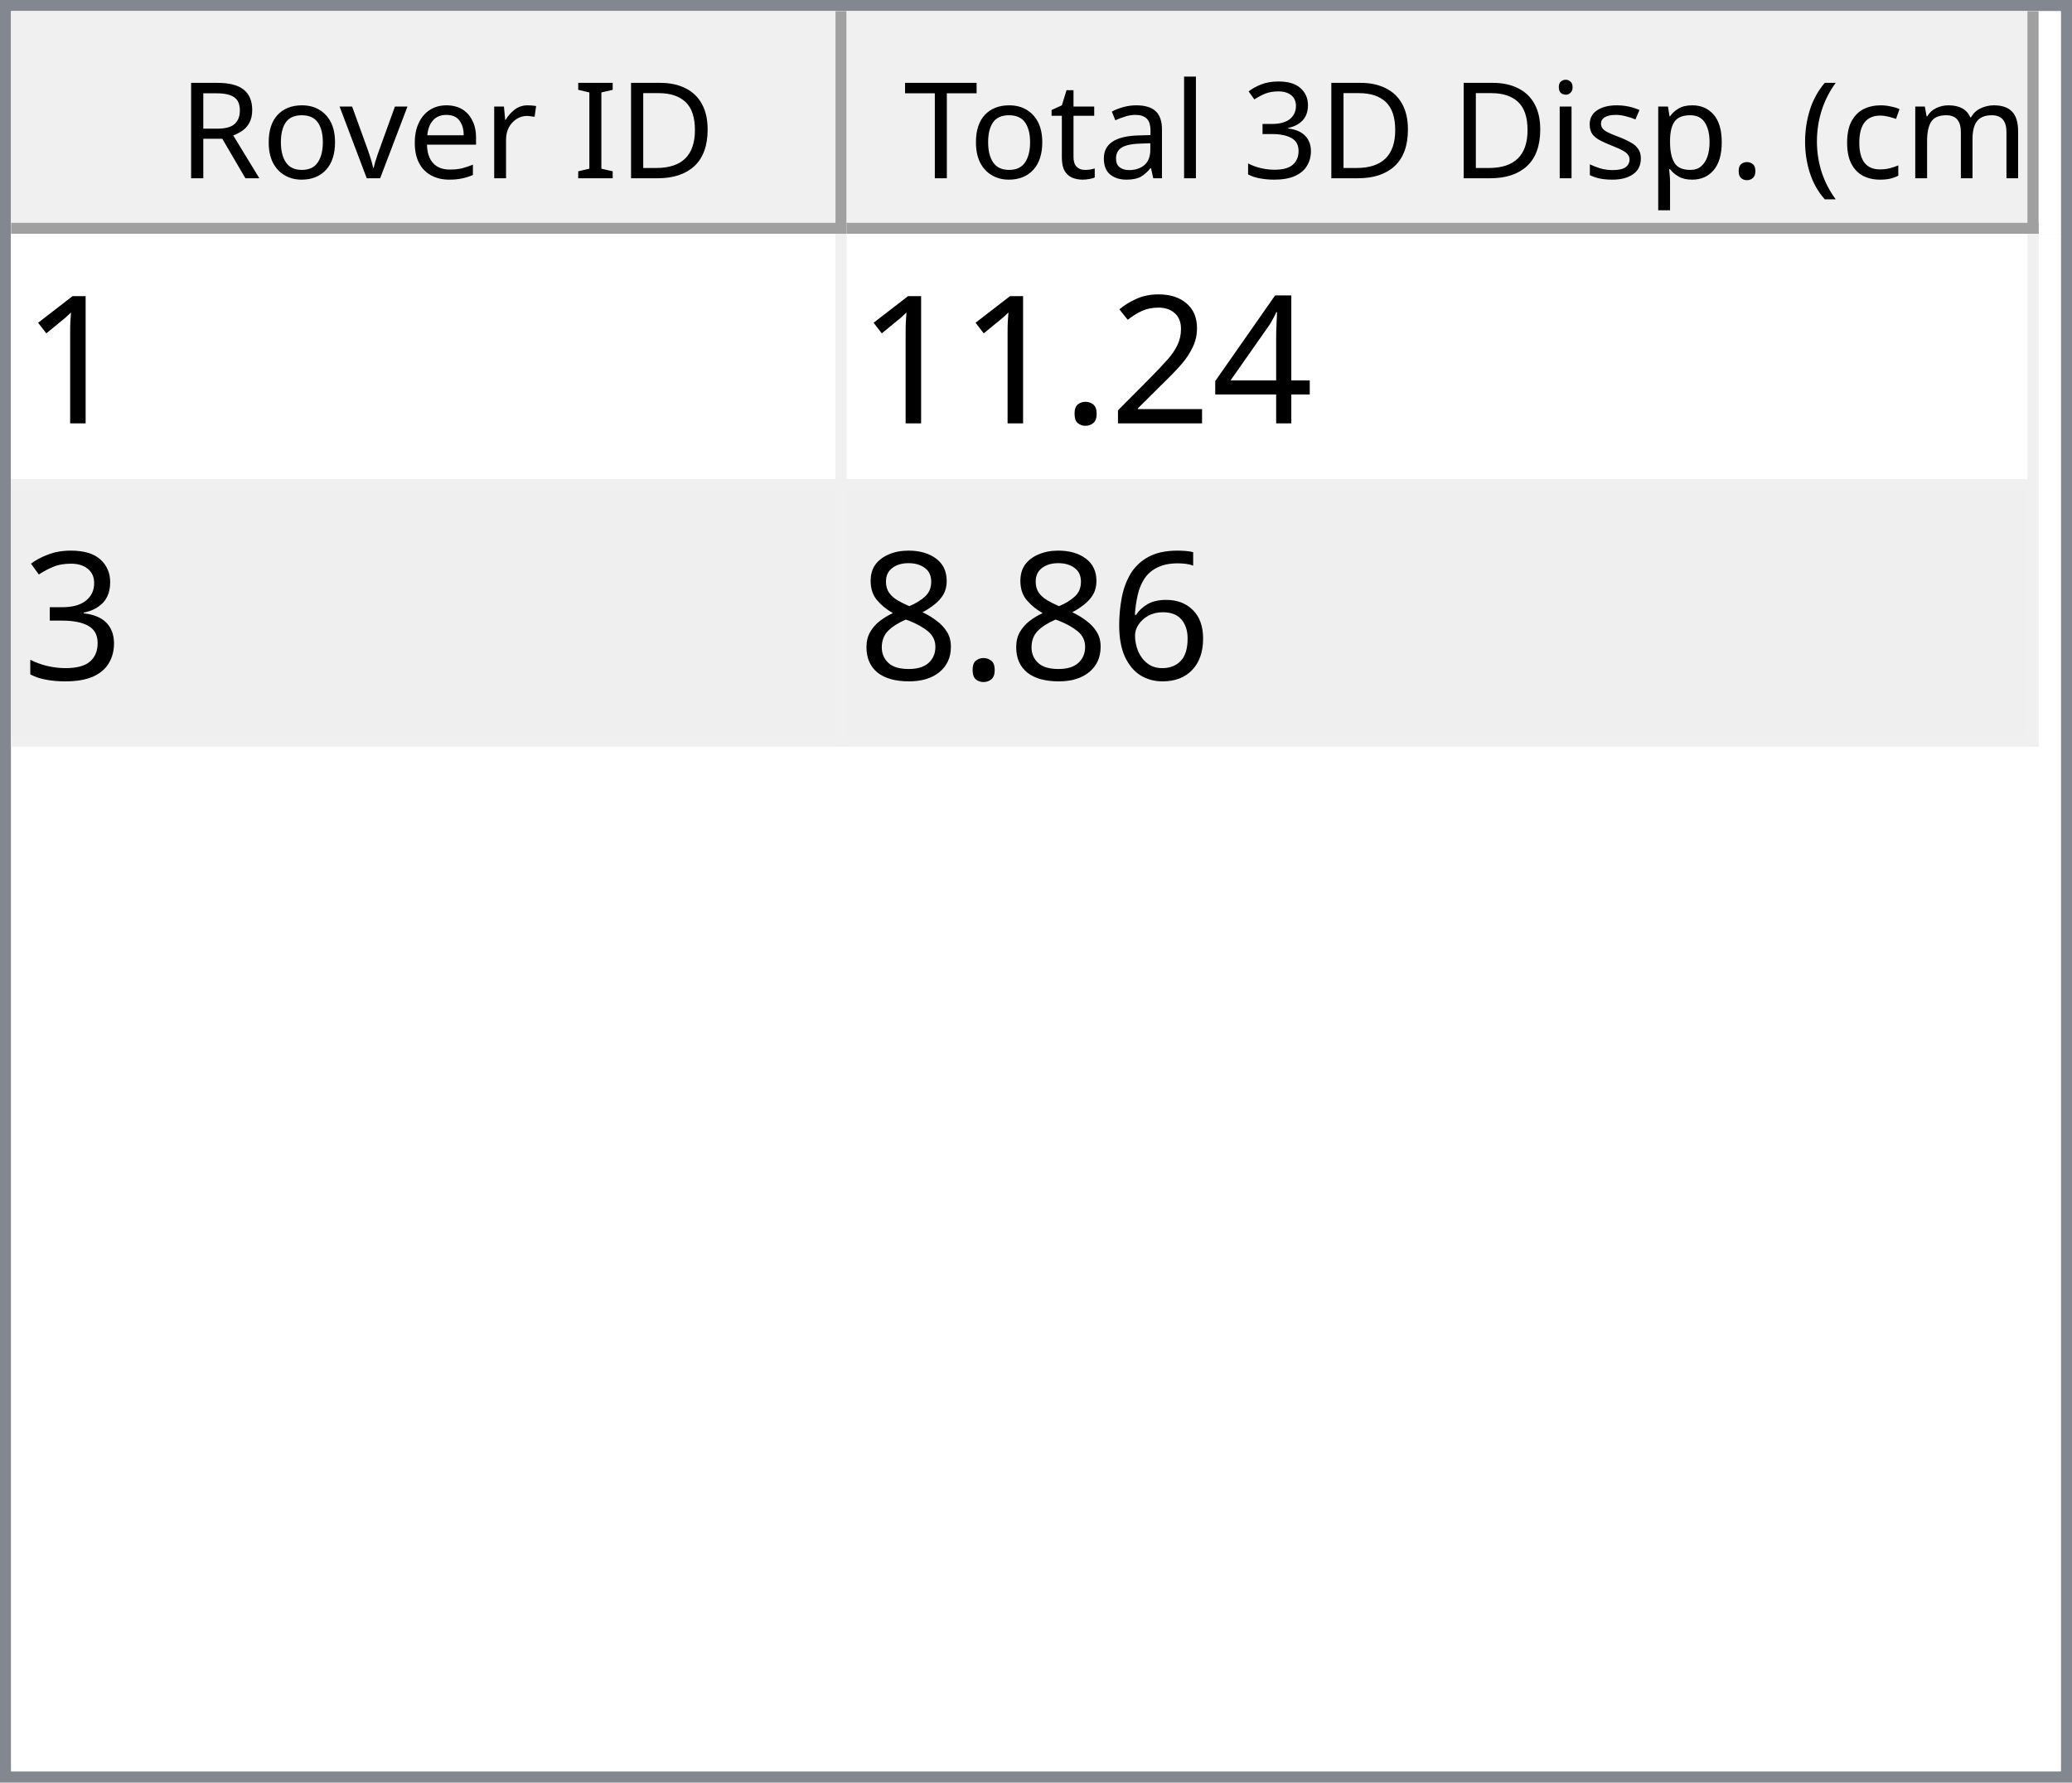
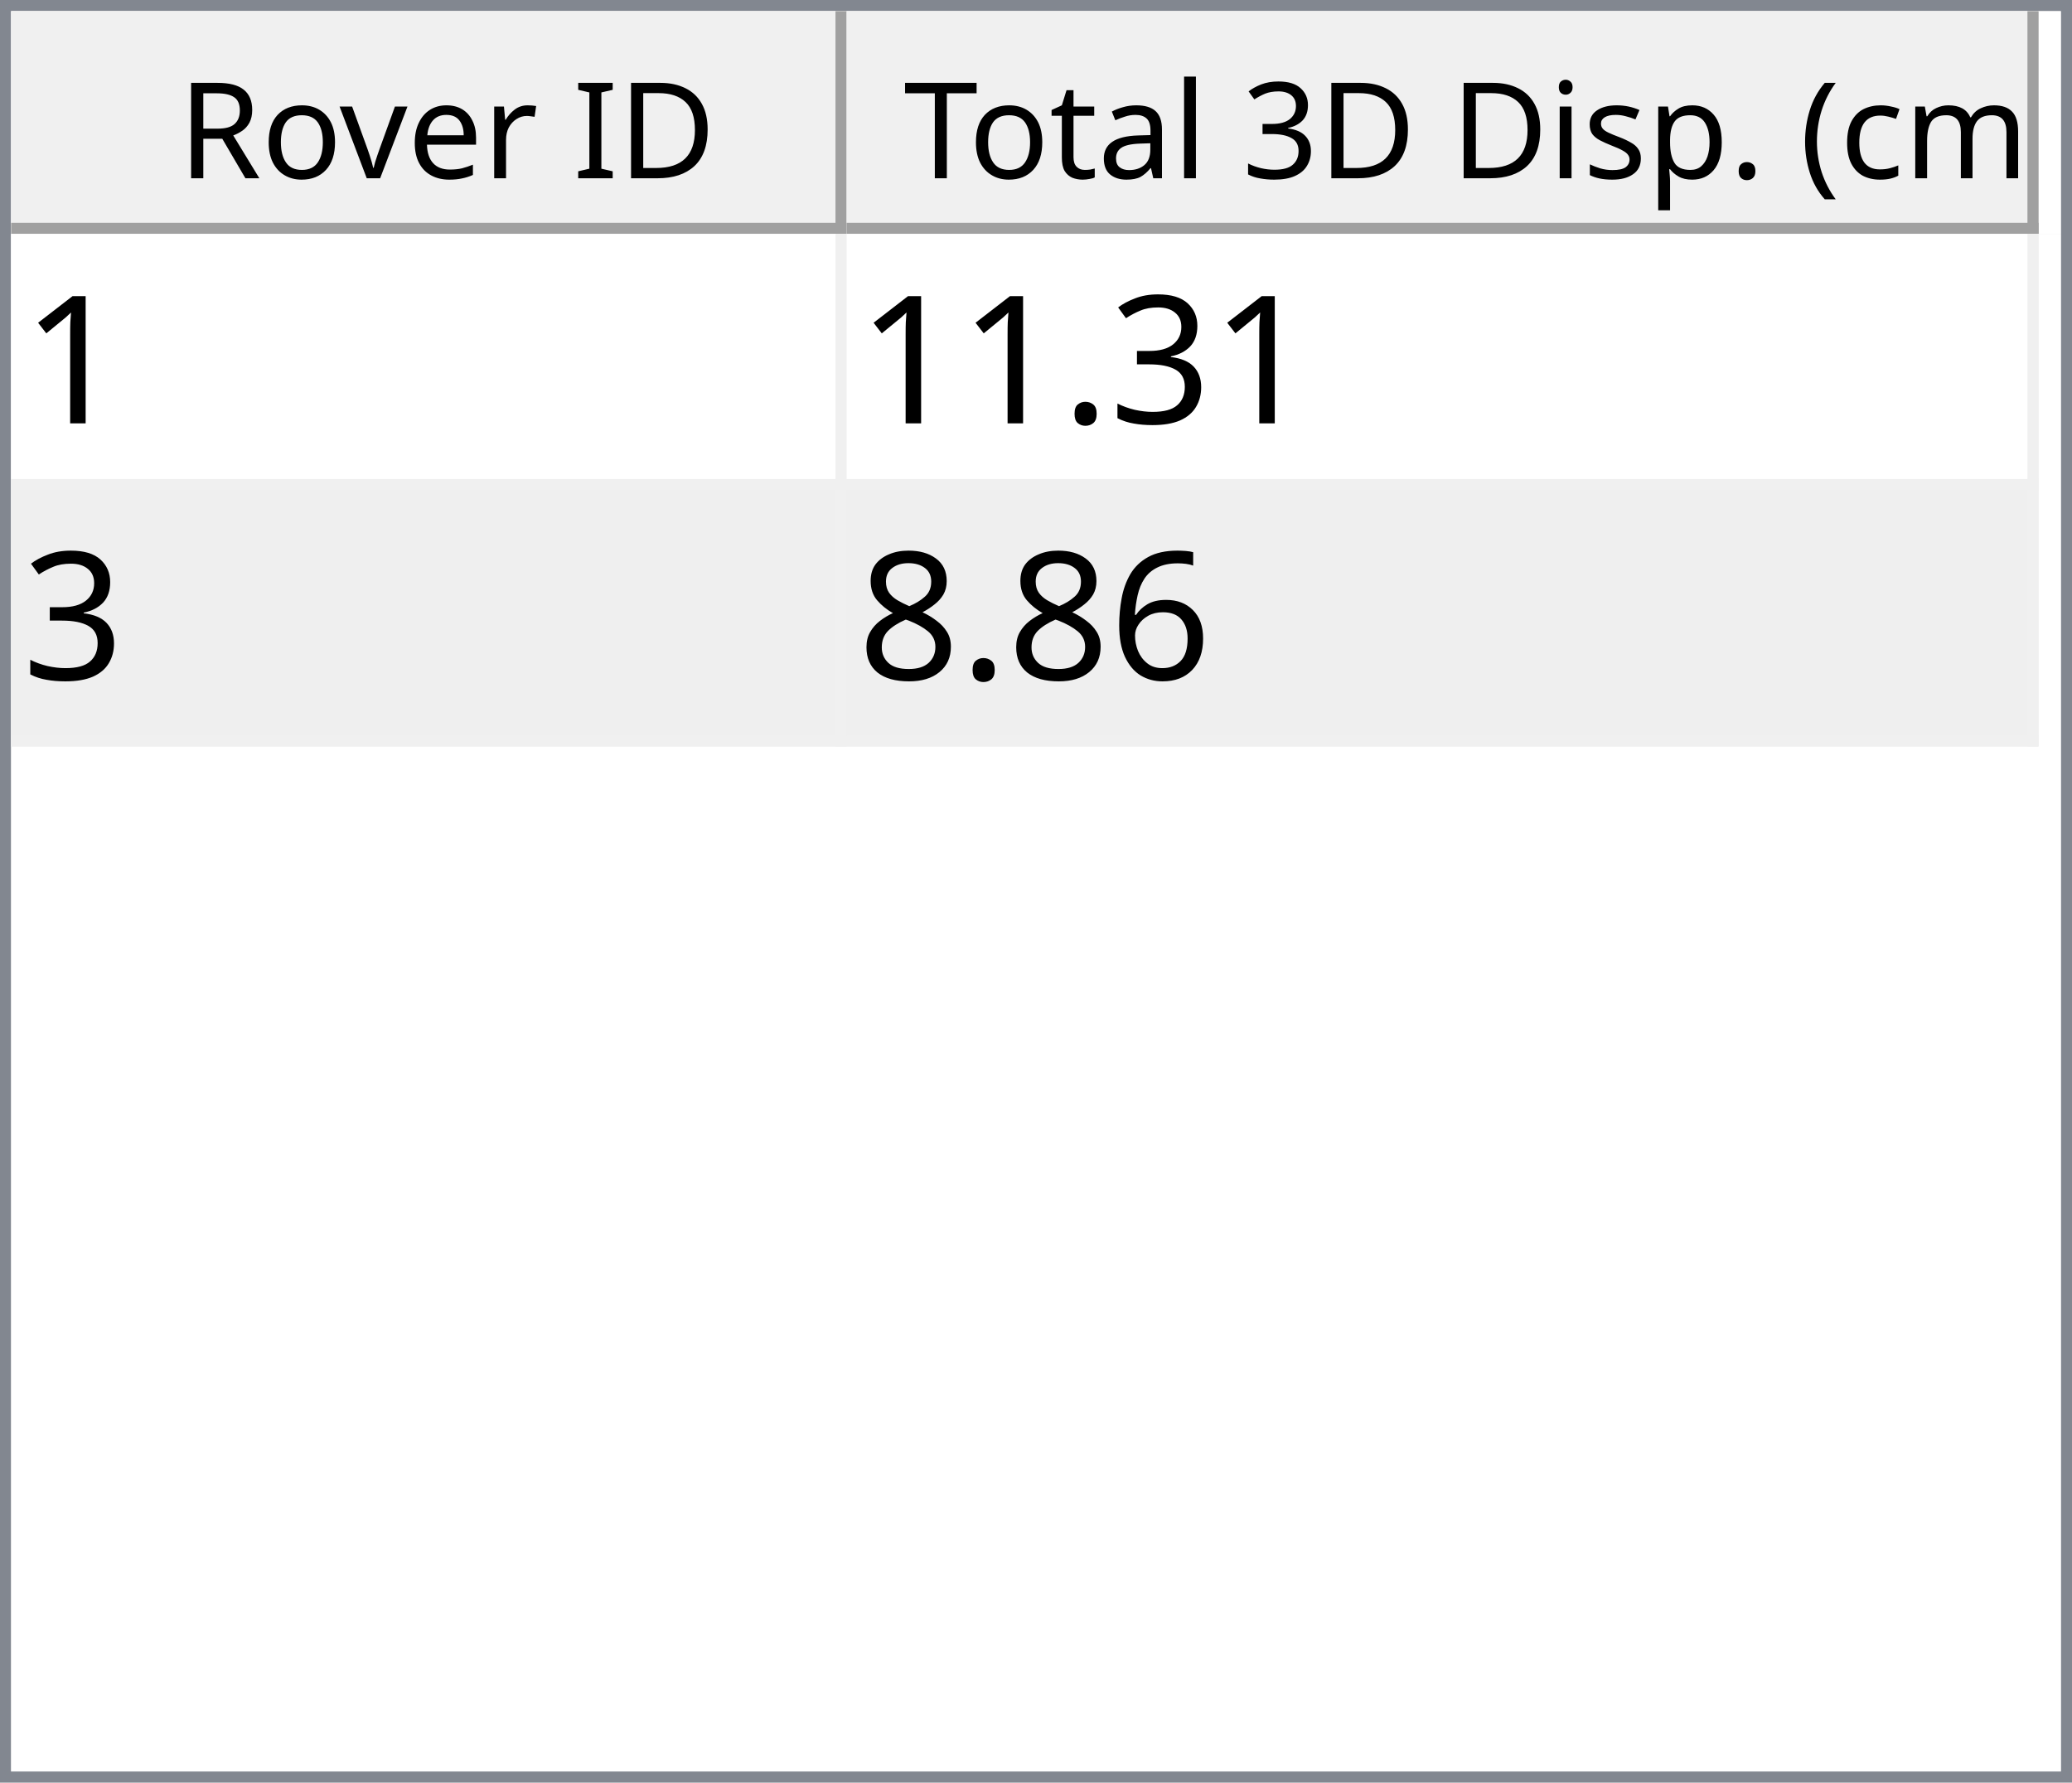
<svg xmlns="http://www.w3.org/2000/svg" style="fill-opacity:1; color-rendering:auto; color-interpolation:auto; text-rendering:auto; stroke:black; stroke-linecap:square; stroke-miterlimit:10; shape-rendering:auto; stroke-opacity:1; fill:black; stroke-dasharray:none; font-weight:normal; stroke-width:1; font-family:'Dialog'; font-style:normal; stroke-linejoin:miter; font-size:12px; stroke-dashoffset:0; image-rendering:auto;" width="186" height="160">
  <defs id="genericDefs" />
  <g>
    <defs id="defs1">
      <clipPath clipPathUnits="userSpaceOnUse" id="clipPath1">
        <path d="M0 0 L186 0 L186 160 L0 160 L0 0 Z" />
      </clipPath>
      <clipPath clipPathUnits="userSpaceOnUse" id="clipPath2">
        <path d="M0 0 L0 160 L186 160 L186 0 Z" />
      </clipPath>
      <clipPath clipPathUnits="userSpaceOnUse" id="clipPath3">
        <path d="M0 0 L0 20 L184 20 L184 0 Z" />
      </clipPath>
      <clipPath clipPathUnits="userSpaceOnUse" id="clipPath4">
        <path d="M0 0 L0 20 L75 20 L75 0 Z" />
      </clipPath>
      <clipPath clipPathUnits="userSpaceOnUse" id="clipPath5">
        <path d="M1 1 L1 19 L74 19 L74 1 Z" />
      </clipPath>
      <clipPath clipPathUnits="userSpaceOnUse" id="clipPath6">
        <path d="M0 0 L0 18 L73 18 L73 0 Z" />
      </clipPath>
      <clipPath clipPathUnits="userSpaceOnUse" id="clipPath7">
        <path d="M-0.5 -0.5 L-0.5 19.5 L74.5 19.5 L74.5 -0.5 Z" />
      </clipPath>
      <clipPath clipPathUnits="userSpaceOnUse" id="clipPath8">
        <path d="M0 0 L0 20 L107 20 L107 0 Z" />
      </clipPath>
      <clipPath clipPathUnits="userSpaceOnUse" id="clipPath9">
        <path d="M1 1 L1 19 L106 19 L106 1 Z" />
      </clipPath>
      <clipPath clipPathUnits="userSpaceOnUse" id="clipPath10">
        <path d="M0 0 L0 18 L105 18 L105 0 Z" />
      </clipPath>
      <clipPath clipPathUnits="userSpaceOnUse" id="clipPath11">
        <path d="M-0.5 -0.5 L-0.5 19.5 L106.5 19.5 L106.5 -0.5 Z" />
      </clipPath>
      <clipPath clipPathUnits="userSpaceOnUse" id="clipPath12">
        <path d="M0 0 L0 138 L184 138 L184 0 Z" />
      </clipPath>
      <clipPath clipPathUnits="userSpaceOnUse" id="clipPath13">
        <path d="M0 0 L0 46 L182 46 L182 0 Z" />
      </clipPath>
      <clipPath clipPathUnits="userSpaceOnUse" id="clipPath14">
        <path d="M-0.5 -0.5 L-0.5 45.5 L181.5 45.5 L181.5 -0.5 Z" />
      </clipPath>
      <clipPath clipPathUnits="userSpaceOnUse" id="clipPath15">
        <path d="M0 0 L0 22 L74 22 L74 0 Z" />
      </clipPath>
      <clipPath clipPathUnits="userSpaceOnUse" id="clipPath16">
        <path d="M0 0 L0 22 L106 22 L106 0 Z" />
      </clipPath>
      <font horiz-adv-x="64.551" id="font1">
        <font-face ascent="107.91" descent="25.098" units-per-em="100" style="font-style:normal; font-family:Segoe UI; font-weight:normal;" />
        <missing-glyph horiz-adv-x="64.551" d="M8.109 0 L8.109 68.266 L56.453 68.266 L56.453 0 L8.109 0 ZM15.328 7.234 L49.219 7.234 L49.219 61.031 L15.328 61.031 L15.328 7.234 Z" />
        <glyph unicode="D" horiz-adv-x="70.117" d="M9.188 0 L9.188 70.016 L28.516 70.016 Q65.531 70.016 65.531 35.891 Q65.531 19.672 55.25 9.836 Q44.969 0 27.734 0 L9.188 0 ZM17.391 62.594 L17.391 7.422 L27.828 7.422 Q41.609 7.422 49.273 14.797 Q56.938 22.172 56.938 35.688 Q56.938 62.594 28.328 62.594 L17.391 62.594 Z" />
        <glyph unicode="I" horiz-adv-x="26.611" d="M17.391 0 L9.188 0 L9.188 70.016 L17.391 70.016 L17.391 0 Z" />
        <glyph unicode=" " horiz-adv-x="27.393" d="" />
        <glyph unicode="r" horiz-adv-x="34.766" d="M34.188 41.891 Q32.078 43.5 28.125 43.5 Q23 43.5 19.555 38.672 Q16.109 33.844 16.109 25.484 L16.109 0 L8.109 0 L8.109 50 L16.109 50 L16.109 39.703 L16.312 39.703 Q18.016 44.969 21.531 47.922 Q25.047 50.875 29.391 50.875 Q32.516 50.875 34.188 50.203 L34.188 41.891 Z" />
        <glyph unicode="e" horiz-adv-x="52.295" d="M48.297 23 L12.984 23 Q13.188 14.656 17.484 10.109 Q21.781 5.562 29.297 5.562 Q37.75 5.562 44.828 11.141 L44.828 3.609 Q38.234 -1.172 27.391 -1.172 Q16.797 -1.172 10.742 5.641 Q4.688 12.453 4.688 24.812 Q4.688 36.469 11.305 43.82 Q17.922 51.172 27.734 51.172 Q37.547 51.172 42.922 44.828 Q48.297 38.484 48.297 27.203 L48.297 23 ZM40.094 29.781 Q40.047 36.719 36.75 40.578 Q33.453 44.438 27.594 44.438 Q21.922 44.438 17.969 40.383 Q14.016 36.328 13.094 29.781 L40.094 29.781 Z" />
        <glyph unicode="v" horiz-adv-x="47.9" d="M47.406 50 L27.484 0 L19.625 0 L0.688 50 L9.469 50 L22.172 13.672 Q23.578 9.672 23.922 6.688 L24.125 6.688 Q24.609 10.453 25.688 13.484 L38.969 50 L47.406 50 Z" />
        <glyph unicode="o" horiz-adv-x="58.594" d="M29 -1.172 Q17.922 -1.172 11.305 5.836 Q4.688 12.844 4.688 24.422 Q4.688 37.016 11.57 44.094 Q18.453 51.172 30.172 51.172 Q41.359 51.172 47.633 44.289 Q53.906 37.406 53.906 25.203 Q53.906 13.234 47.141 6.031 Q40.375 -1.172 29 -1.172 ZM29.594 44.438 Q21.875 44.438 17.383 39.188 Q12.891 33.938 12.891 24.703 Q12.891 15.828 17.43 10.695 Q21.969 5.562 29.594 5.562 Q37.359 5.562 41.531 10.594 Q45.703 15.625 45.703 24.906 Q45.703 34.281 41.531 39.359 Q37.359 44.438 29.594 44.438 Z" />
        <glyph unicode="R" horiz-adv-x="59.814" d="M59.375 0 L49.609 0 L37.891 19.625 Q36.281 22.359 34.766 24.289 Q33.25 26.219 31.664 27.438 Q30.078 28.656 28.25 29.219 Q26.422 29.781 24.125 29.781 L17.391 29.781 L17.391 0 L9.188 0 L9.188 70.016 L30.078 70.016 Q34.672 70.016 38.555 68.867 Q42.438 67.719 45.289 65.375 Q48.141 63.031 49.758 59.547 Q51.375 56.062 51.375 51.375 Q51.375 47.703 50.273 44.656 Q49.172 41.609 47.148 39.211 Q45.125 36.812 42.266 35.133 Q39.406 33.453 35.844 32.516 L35.844 32.328 Q37.594 31.547 38.891 30.547 Q40.188 29.547 41.359 28.18 Q42.531 26.812 43.68 25.078 Q44.828 23.344 46.234 21.047 L59.375 0 ZM17.391 62.594 L17.391 37.203 L28.516 37.203 Q31.594 37.203 34.203 38.133 Q36.812 39.062 38.719 40.797 Q40.625 42.531 41.703 45.047 Q42.781 47.562 42.781 50.688 Q42.781 56.297 39.141 59.445 Q35.5 62.594 28.609 62.594 L17.391 62.594 Z" />
        <glyph unicode=")" horiz-adv-x="30.176" d="M8.297 -15.922 L1.172 -15.922 Q16.406 2.344 16.406 26.812 Q16.406 51.469 1.078 70.016 L8.297 70.016 Q23.531 52.156 23.531 26.703 Q23.531 1.375 8.297 -15.922 Z" />
        <glyph unicode="m" horiz-adv-x="86.133" d="M79.109 0 L71.094 0 L71.094 28.719 Q71.094 37.016 68.531 40.727 Q65.969 44.438 59.906 44.438 Q54.781 44.438 51.195 39.75 Q47.609 35.062 47.609 28.516 L47.609 0 L39.594 0 L39.594 29.688 Q39.594 44.438 28.219 44.438 Q22.953 44.438 19.531 40.016 Q16.109 35.594 16.109 28.516 L16.109 0 L8.109 0 L8.109 50 L16.109 50 L16.109 42.094 L16.312 42.094 Q21.625 51.172 31.844 51.172 Q36.969 51.172 40.773 48.312 Q44.578 45.453 46 40.828 Q51.562 51.172 62.594 51.172 Q79.109 51.172 79.109 30.812 L79.109 0 Z" />
        <glyph unicode="c" horiz-adv-x="46.191" d="M42.188 2.297 Q36.422 -1.172 28.516 -1.172 Q17.828 -1.172 11.258 5.789 Q4.688 12.75 4.688 23.828 Q4.688 36.188 11.766 43.68 Q18.844 51.172 30.672 51.172 Q37.25 51.172 42.281 48.734 L42.281 40.531 Q36.719 44.438 30.375 44.438 Q22.703 44.438 17.797 38.945 Q12.891 33.453 12.891 24.516 Q12.891 15.719 17.508 10.641 Q22.125 5.562 29.891 5.562 Q36.422 5.562 42.188 9.906 L42.188 2.297 Z" />
        <glyph unicode="(" horiz-adv-x="30.176" d="M29.109 -15.922 L21.969 -15.922 Q6.844 1.375 6.844 26.703 Q6.844 52.156 21.969 70.016 L29.203 70.016 Q13.875 51.469 13.875 26.812 Q13.875 2.344 29.109 -15.922 Z" />
        <glyph unicode="." horiz-adv-x="21.68" d="M10.891 -1.078 Q8.641 -1.078 7.055 0.539 Q5.469 2.156 5.469 4.391 Q5.469 6.641 7.055 8.273 Q8.641 9.906 10.891 9.906 Q13.188 9.906 14.797 8.273 Q16.406 6.641 16.406 4.391 Q16.406 2.156 14.797 0.539 Q13.188 -1.078 10.891 -1.078 Z" />
        <glyph unicode="p" horiz-adv-x="58.789" d="M16.312 7.234 L16.109 7.234 L16.109 -23 L8.109 -23 L8.109 50 L16.109 50 L16.109 41.219 L16.312 41.219 Q22.219 51.172 33.594 51.172 Q43.266 51.172 48.688 44.461 Q54.109 37.75 54.109 26.469 Q54.109 13.922 48 6.375 Q41.891 -1.172 31.297 -1.172 Q21.578 -1.172 16.312 7.234 ZM16.109 27.391 L16.109 20.406 Q16.109 14.203 20.141 9.883 Q24.172 5.562 30.375 5.562 Q37.641 5.562 41.773 11.133 Q45.906 16.703 45.906 26.609 Q45.906 34.969 42.047 39.703 Q38.188 44.438 31.594 44.438 Q24.609 44.438 20.359 39.578 Q16.109 34.719 16.109 27.391 Z" />
        <glyph unicode="s" horiz-adv-x="42.432" d="M5.078 1.812 L5.078 10.406 Q11.625 5.562 19.484 5.562 Q30.031 5.562 30.031 12.594 Q30.031 14.594 29.125 15.992 Q28.219 17.391 26.68 18.461 Q25.141 19.531 23.07 20.383 Q21 21.234 18.609 22.172 Q15.281 23.484 12.766 24.828 Q10.25 26.172 8.57 27.859 Q6.891 29.547 6.031 31.695 Q5.172 33.844 5.172 36.719 Q5.172 40.234 6.789 42.945 Q8.406 45.656 11.086 47.484 Q13.766 49.312 17.211 50.242 Q20.656 51.172 24.312 51.172 Q30.812 51.172 35.938 48.922 L35.938 40.828 Q30.422 44.438 23.25 44.438 Q21 44.438 19.195 43.922 Q17.391 43.406 16.094 42.477 Q14.797 41.547 14.086 40.258 Q13.375 38.969 13.375 37.406 Q13.375 35.453 14.086 34.133 Q14.797 32.812 16.164 31.789 Q17.531 30.766 19.484 29.938 Q21.438 29.109 23.922 28.125 Q27.25 26.859 29.883 25.516 Q32.516 24.172 34.375 22.484 Q36.234 20.797 37.234 18.602 Q38.234 16.406 38.234 13.375 Q38.234 9.672 36.602 6.938 Q34.969 4.203 32.234 2.398 Q29.5 0.594 25.93 -0.289 Q22.359 -1.172 18.453 -1.172 Q10.75 -1.172 5.078 1.812 Z" />
        <glyph unicode="i" horiz-adv-x="24.219" d="M12.203 62.703 Q10.062 62.703 8.547 64.164 Q7.031 65.625 7.031 67.875 Q7.031 70.125 8.547 71.609 Q10.062 73.094 12.203 73.094 Q14.406 73.094 15.945 71.609 Q17.484 70.125 17.484 67.875 Q17.484 65.719 15.945 64.211 Q14.406 62.703 12.203 62.703 ZM16.109 0 L8.109 0 L8.109 50 L16.109 50 L16.109 0 Z" />
        <glyph unicode="3" horiz-adv-x="53.906" d="M46.531 19.828 Q46.531 15.094 44.75 11.211 Q42.969 7.328 39.719 4.57 Q36.469 1.812 31.93 0.297 Q27.391 -1.219 21.922 -1.219 Q11.922 -1.219 6 2.594 L6 11.188 Q13.094 5.609 22.219 5.609 Q25.875 5.609 28.828 6.539 Q31.781 7.469 33.906 9.227 Q36.031 10.984 37.18 13.477 Q38.328 15.969 38.328 19.094 Q38.328 32.812 18.797 32.812 L12.984 32.812 L12.984 39.594 L18.5 39.594 Q35.797 39.594 35.797 52.484 Q35.797 64.406 22.609 64.406 Q15.188 64.406 8.688 59.422 L8.688 67.188 Q15.375 71.188 24.609 71.188 Q29 71.188 32.57 69.969 Q36.141 68.75 38.68 66.555 Q41.219 64.359 42.609 61.281 Q44 58.203 44 54.5 Q44 40.672 30.031 36.719 L30.031 36.531 Q33.594 36.141 36.625 34.797 Q39.656 33.453 41.852 31.305 Q44.047 29.156 45.289 26.25 Q46.531 23.344 46.531 19.828 Z" />
        <glyph unicode="l" horiz-adv-x="24.219" d="M16.109 0 L8.109 0 L8.109 74.031 L16.109 74.031 L16.109 0 Z" />
        <glyph unicode="a" horiz-adv-x="50.879" d="M43.891 0 L35.891 0 L35.891 7.812 L35.688 7.812 Q30.469 -1.172 20.312 -1.172 Q12.844 -1.172 8.617 2.781 Q4.391 6.734 4.391 13.281 Q4.391 27.297 20.906 29.594 L35.891 31.688 Q35.891 44.438 25.594 44.438 Q16.547 44.438 9.281 38.281 L9.281 46.484 Q16.656 51.172 26.266 51.172 Q43.891 51.172 43.891 32.516 L43.891 0 ZM35.891 25.297 L23.828 23.641 Q18.266 22.859 15.43 20.875 Q12.594 18.891 12.594 13.875 Q12.594 10.203 15.211 7.883 Q17.828 5.562 22.172 5.562 Q28.125 5.562 32.008 9.742 Q35.891 13.922 35.891 20.312 L35.891 25.297 Z" />
        <glyph unicode="t" horiz-adv-x="33.887" d="M31.297 0.484 Q28.469 -1.078 23.828 -1.078 Q10.688 -1.078 10.688 13.578 L10.688 43.172 L2.094 43.172 L2.094 50 L10.688 50 L10.688 62.203 L18.703 64.797 L18.703 50 L31.297 50 L31.297 43.172 L18.703 43.172 L18.703 14.984 Q18.703 9.969 20.414 7.82 Q22.125 5.672 26.078 5.672 Q29.109 5.672 31.297 7.328 L31.297 0.484 Z" />
        <glyph unicode="T" horiz-adv-x="52.393" d="M50.594 62.594 L30.375 62.594 L30.375 0 L22.172 0 L22.172 62.594 L2 62.594 L2 70.016 L50.594 70.016 L50.594 62.594 Z" />
      </font>
      <font horiz-adv-x="75.0" id="font2">
        <font-face ascent="100.537" descent="21.973" units-per-em="100" style="font-style:normal; font-family:sans-serif; font-weight:normal;" />
        <missing-glyph horiz-adv-x="75.0" d="M12.5 0 L12.5 62.5 L62.5 62.5 L62.5 0 L12.5 0 ZM14.062 1.562 L60.938 1.562 L60.938 60.938 L14.062 60.938 L14.062 1.562 Z" />
        <glyph unicode="1" horiz-adv-x="55.615" d="M37.25 0 L28.469 0 L28.469 56 Q25.297 52.984 20.141 49.953 Q14.984 46.922 10.891 45.406 L10.891 53.906 Q18.266 57.375 23.781 62.305 Q29.297 67.234 31.594 71.875 L37.25 71.875 L37.25 0 Z" />
-         <glyph unicode="4" horiz-adv-x="55.615" d="M32.328 0 L32.328 17.141 L1.266 17.141 L1.266 25.203 L33.938 71.578 L41.109 71.578 L41.109 25.203 L50.781 25.203 L50.781 17.141 L41.109 17.141 L41.109 0 L32.328 0 ZM32.328 25.203 L32.328 57.469 L9.906 25.203 L32.328 25.203 Z" />
-         <glyph unicode="2" horiz-adv-x="55.615" d="M50.344 8.453 L50.344 0 L3.031 0 Q2.938 3.172 4.047 6.109 Q5.859 10.938 9.836 15.625 Q13.812 20.312 21.344 26.469 Q33.016 36.031 37.117 41.625 Q41.219 47.219 41.219 52.203 Q41.219 57.422 37.477 61.008 Q33.734 64.594 27.734 64.594 Q21.391 64.594 17.578 60.789 Q13.766 56.984 13.719 50.25 L4.688 51.172 Q5.609 61.281 11.664 66.578 Q17.719 71.875 27.938 71.875 Q38.234 71.875 44.242 66.164 Q50.25 60.453 50.25 52 Q50.25 47.703 48.492 43.555 Q46.734 39.406 42.656 34.812 Q38.578 30.219 29.109 22.219 Q21.188 15.578 18.945 13.211 Q16.703 10.844 15.234 8.453 L50.344 8.453 Z" />
+         <glyph unicode="3" horiz-adv-x="55.615" d="M4.203 18.891 L12.984 20.062 Q14.5 12.594 18.141 9.297 Q21.781 6 27 6 Q33.203 6 37.477 10.297 Q41.75 14.594 41.75 20.953 Q41.75 27 37.797 30.93 Q33.844 34.859 27.734 34.859 Q25.25 34.859 21.531 33.891 L22.516 41.609 Q23.391 41.5 23.922 41.5 Q29.547 41.5 34.039 44.43 Q38.531 47.359 38.531 53.469 Q38.531 58.297 35.258 61.477 Q31.984 64.656 26.812 64.656 Q21.688 64.656 18.266 61.43 Q14.844 58.203 13.875 51.766 L5.078 53.328 Q6.688 62.156 12.398 67.016 Q18.109 71.875 26.609 71.875 Q32.469 71.875 37.398 69.359 Q42.328 66.844 44.945 62.5 Q47.562 58.156 47.562 53.266 Q47.562 48.641 45.07 44.828 Q42.578 41.016 37.703 38.766 Q44.047 37.312 47.562 32.695 Q51.078 28.078 51.078 21.141 Q51.078 11.766 44.242 5.25 Q37.406 -1.266 26.953 -1.266 Q17.531 -1.266 11.305 4.352 Q5.078 9.969 4.203 18.891 Z" />
        <glyph unicode="." horiz-adv-x="27.783" d="M9.078 0 L9.078 10.016 L19.094 10.016 L19.094 0 L9.078 0 Z" />
-         <glyph unicode="3" horiz-adv-x="55.615" d="M4.203 18.891 L12.984 20.062 Q14.5 12.594 18.141 9.297 Q21.781 6 27 6 Q33.203 6 37.477 10.297 Q41.75 14.594 41.75 20.953 Q41.75 27 37.797 30.93 Q33.844 34.859 27.734 34.859 Q25.25 34.859 21.531 33.891 L22.516 41.609 Q23.391 41.5 23.922 41.5 Q29.547 41.5 34.039 44.43 Q38.531 47.359 38.531 53.469 Q38.531 58.297 35.258 61.477 Q31.984 64.656 26.812 64.656 Q21.688 64.656 18.266 61.43 Q14.844 58.203 13.875 51.766 L5.078 53.328 Q6.688 62.156 12.398 67.016 Q18.109 71.875 26.609 71.875 Q32.469 71.875 37.398 69.359 Q42.328 66.844 44.945 62.5 Q47.562 58.156 47.562 53.266 Q47.562 48.641 45.07 44.828 Q42.578 41.016 37.703 38.766 Q44.047 37.312 47.562 32.695 Q51.078 28.078 51.078 21.141 Q51.078 11.766 44.242 5.25 Q37.406 -1.266 26.953 -1.266 Q17.531 -1.266 11.305 4.352 Q5.078 9.969 4.203 18.891 Z" />
        <glyph unicode="6" horiz-adv-x="55.615" d="M49.75 54.047 L41.016 53.375 Q39.844 58.547 37.703 60.891 Q34.125 64.656 28.906 64.656 Q24.703 64.656 21.531 62.312 Q17.391 59.281 14.992 53.469 Q12.594 47.656 12.5 36.922 Q15.672 41.75 20.266 44.094 Q24.859 46.438 29.891 46.438 Q38.672 46.438 44.852 39.969 Q51.031 33.5 51.031 23.25 Q51.031 16.5 48.125 10.719 Q45.219 4.938 40.141 1.859 Q35.062 -1.219 28.609 -1.219 Q17.625 -1.219 10.695 6.859 Q3.766 14.938 3.766 33.5 Q3.766 54.25 11.422 63.672 Q18.109 71.875 29.438 71.875 Q37.891 71.875 43.289 67.141 Q48.688 62.406 49.75 54.047 ZM13.875 23.188 Q13.875 18.656 15.797 14.508 Q17.719 10.359 21.188 8.18 Q24.656 6 28.469 6 Q34.031 6 38.039 10.492 Q42.047 14.984 42.047 22.703 Q42.047 30.125 38.086 34.398 Q34.125 38.672 28.125 38.672 Q22.172 38.672 18.023 34.398 Q13.875 30.125 13.875 23.188 Z" />
        <glyph unicode="8" horiz-adv-x="55.615" d="M17.672 38.812 Q12.203 40.828 9.57 44.539 Q6.938 48.25 6.938 53.422 Q6.938 61.234 12.555 66.555 Q18.172 71.875 27.484 71.875 Q36.859 71.875 42.578 66.43 Q48.297 60.984 48.297 53.172 Q48.297 48.188 45.68 44.508 Q43.062 40.828 37.75 38.812 Q44.344 36.672 47.781 31.883 Q51.219 27.094 51.219 20.453 Q51.219 11.281 44.727 5.031 Q38.234 -1.219 27.641 -1.219 Q17.047 -1.219 10.547 5.055 Q4.047 11.328 4.047 20.703 Q4.047 27.688 7.594 32.398 Q11.141 37.109 17.672 38.812 ZM15.922 53.719 Q15.922 48.641 19.195 45.414 Q22.469 42.188 27.688 42.188 Q32.766 42.188 36.016 45.383 Q39.266 48.578 39.266 53.219 Q39.266 58.062 35.914 61.359 Q32.562 64.656 27.594 64.656 Q22.562 64.656 19.242 61.43 Q15.922 58.203 15.922 53.719 ZM13.094 20.656 Q13.094 16.891 14.875 13.375 Q16.656 9.859 20.172 7.93 Q23.688 6 27.734 6 Q34.031 6 38.133 10.055 Q42.234 14.109 42.234 20.359 Q42.234 26.703 38.016 30.859 Q33.797 35.016 27.438 35.016 Q21.234 35.016 17.164 30.914 Q13.094 26.812 13.094 20.656 Z" />
      </font>
    </defs>
    <g style="fill:white; stroke:white;">
      <rect x="0" y="0" width="186" style="clip-path:url(#clipPath1); stroke:none;" height="160" />
    </g>
    <g style="fill:white; text-rendering:optimizeSpeed; color-rendering:optimizeSpeed; image-rendering:optimizeSpeed; shape-rendering:crispEdges; stroke:white; color-interpolation:sRGB;">
      <rect x="0" width="186" height="160" y="0" style="stroke:none;" />
      <path style="stroke:none;" d="M0 160 L186 160 L186 0 L0 0 Z" />
    </g>
    <g style="fill:rgb(240,240,240); font-family:'Segoe UI'; stroke:rgb(240,240,240);">
      <rect x="0" y="0" width="186" style="clip-path:url(#clipPath2); stroke:none;" height="160" />
    </g>
    <g style="fill:rgb(130,135,144); font-family:'Segoe UI'; stroke:rgb(130,135,144);">
      <path d="M0 0 L186 0 L186 160 L0 160 L0 0 ZM1 1 L185 1 L185 159 L1 159 L1 1 Z" style="fill-rule:evenodd; clip-path:url(#clipPath2); stroke:none;" />
    </g>
    <g style="fill:white; font-family:'Segoe UI'; stroke:white;" transform="translate(1,1)">
      <rect x="0" y="0" width="184" style="clip-path:url(#clipPath3); stroke:none;" height="20" />
    </g>
    <g style="fill:rgb(240,240,240); font-family:'Segoe UI'; stroke:rgb(240,240,240);" transform="translate(1,1)">
      <rect x="0" y="0" width="75" style="clip-path:url(#clipPath4); stroke:none;" height="20" />
    </g>
    <g style="font-family:'Segoe UI';" transform="translate(2,2)">
      <text x="14" xml:space="preserve" y="14" style="clip-path:url(#clipPath6); stroke:none;">Rover ID</text>
    </g>
    <g style="fill:rgb(160,160,160); font-family:'Segoe UI'; stroke:rgb(160,160,160); stroke-linejoin:bevel;" transform="translate(1.5,1.5)">
      <line x1="74" x2="74" y1="0" style="fill:none; clip-path:url(#clipPath7);" y2="19" />
    </g>
    <g style="fill:rgb(160,160,160); font-family:'Segoe UI'; stroke:rgb(160,160,160); stroke-linejoin:bevel;" transform="matrix(1,0,0,1,1,1) translate(0.5,0.5)">
      <line x1="0" x2="74" y1="19" style="fill:none; clip-path:url(#clipPath7);" y2="19" />
    </g>
    <g style="fill:rgb(240,240,240); font-family:'Segoe UI'; stroke:rgb(240,240,240);" transform="translate(76,1)">
      <rect x="0" y="0" width="107" style="clip-path:url(#clipPath8); stroke:none;" height="20" />
    </g>
    <g style="font-family:'Segoe UI';" transform="translate(77,2)">
      <text x="1" xml:space="preserve" y="14" style="clip-path:url(#clipPath10); stroke:none;"> Total 3D Disp. (cm)</text>
    </g>
    <g style="fill:rgb(160,160,160); font-family:'Segoe UI'; stroke:rgb(160,160,160); stroke-linejoin:bevel;" transform="translate(76.5,1.5)">
      <line x1="106" x2="106" y1="0" style="fill:none; clip-path:url(#clipPath11);" y2="19" />
    </g>
    <g style="fill:rgb(160,160,160); font-family:'Segoe UI'; stroke:rgb(160,160,160); stroke-linejoin:bevel;" transform="matrix(1,0,0,1,76,1) translate(0.5,0.5)">
      <line x1="0" x2="106" y1="19" style="fill:none; clip-path:url(#clipPath11);" y2="19" />
    </g>
    <g style="fill:white; font-family:'Segoe UI'; stroke:white;" transform="translate(1,21)">
      <rect x="0" y="0" width="184" style="clip-path:url(#clipPath12); stroke:none;" height="138" />
    </g>
    <g style="fill:rgb(240,240,240); font-size:16px; font-family:sans-serif; stroke:rgb(240,240,240);" transform="translate(1,21)">
      <rect x="0" y="0" width="182" style="clip-path:url(#clipPath13); stroke:none;" height="46" />
      <line transform="translate(0.5,0.5)" x1="0" x2="181" y1="22" style="clip-path:url(#clipPath14); fill:none; stroke-linejoin:bevel;" y2="22" />
    </g>
    <g transform="matrix(1,0,0,1,1,21) translate(0.5,0.5)" style="fill:rgb(240,240,240); font-size:16px; font-family:sans-serif; stroke:rgb(240,240,240); stroke-linejoin:bevel;">
      <line x1="0" x2="181" y1="45" style="fill:none; clip-path:url(#clipPath14);" y2="45" />
    </g>
    <g transform="matrix(1,0,0,1,1,21) translate(0.5,0.5)" style="fill:rgb(240,240,240); font-size:16px; font-family:sans-serif; stroke:rgb(240,240,240); stroke-linejoin:bevel;">
      <line x1="74" x2="74" y1="0" style="fill:none; clip-path:url(#clipPath14);" y2="45" />
    </g>
    <g transform="matrix(1,0,0,1,1,21) translate(0.5,0.5)" style="fill:rgb(240,240,240); font-size:16px; font-family:sans-serif; stroke:rgb(240,240,240); stroke-linejoin:bevel;">
      <line x1="181" x2="181" y1="0" style="fill:none; clip-path:url(#clipPath14);" y2="45" />
    </g>
    <g style="fill:white; font-size:16px; font-family:sans-serif; stroke:white;" transform="matrix(1,0,0,1,1,21)">
      <rect x="0" y="0" width="74" style="clip-path:url(#clipPath15); stroke:none;" height="22" />
      <text x="1" y="17" style="fill:black; clip-path:url(#clipPath15); stroke:none;" xml:space="preserve">1</text>
    </g>
    <g style="fill:white; font-size:16px; font-family:sans-serif; stroke:white;" transform="matrix(1,0,0,1,1,21) translate(75,0)">
      <rect x="0" y="0" width="106" style="clip-path:url(#clipPath16); stroke:none;" height="22" />
-       <text x="1" y="17" style="fill:black; clip-path:url(#clipPath16); stroke:none;" xml:space="preserve">11.24</text>
+       <text x="1" y="17" style="fill:black; clip-path:url(#clipPath16); stroke:none;" xml:space="preserve">11.31</text>
    </g>
    <g style="fill:rgb(239,239,239); font-size:16px; font-family:sans-serif; stroke:rgb(239,239,239);" transform="matrix(1,0,0,1,1,21) translate(0,23)">
      <rect x="0" y="0" width="74" style="clip-path:url(#clipPath15); stroke:none;" height="22" />
      <text x="1" y="17" style="fill:black; clip-path:url(#clipPath15); stroke:none;" xml:space="preserve">3</text>
    </g>
    <g style="fill:rgb(239,239,239); font-size:16px; font-family:sans-serif; stroke:rgb(239,239,239);" transform="matrix(1,0,0,1,1,21) translate(75,23)">
      <rect x="0" y="0" width="106" style="clip-path:url(#clipPath16); stroke:none;" height="22" />
      <text x="1" y="17" style="fill:black; clip-path:url(#clipPath16); stroke:none;" xml:space="preserve">8.86</text>
    </g>
  </g>
</svg>
